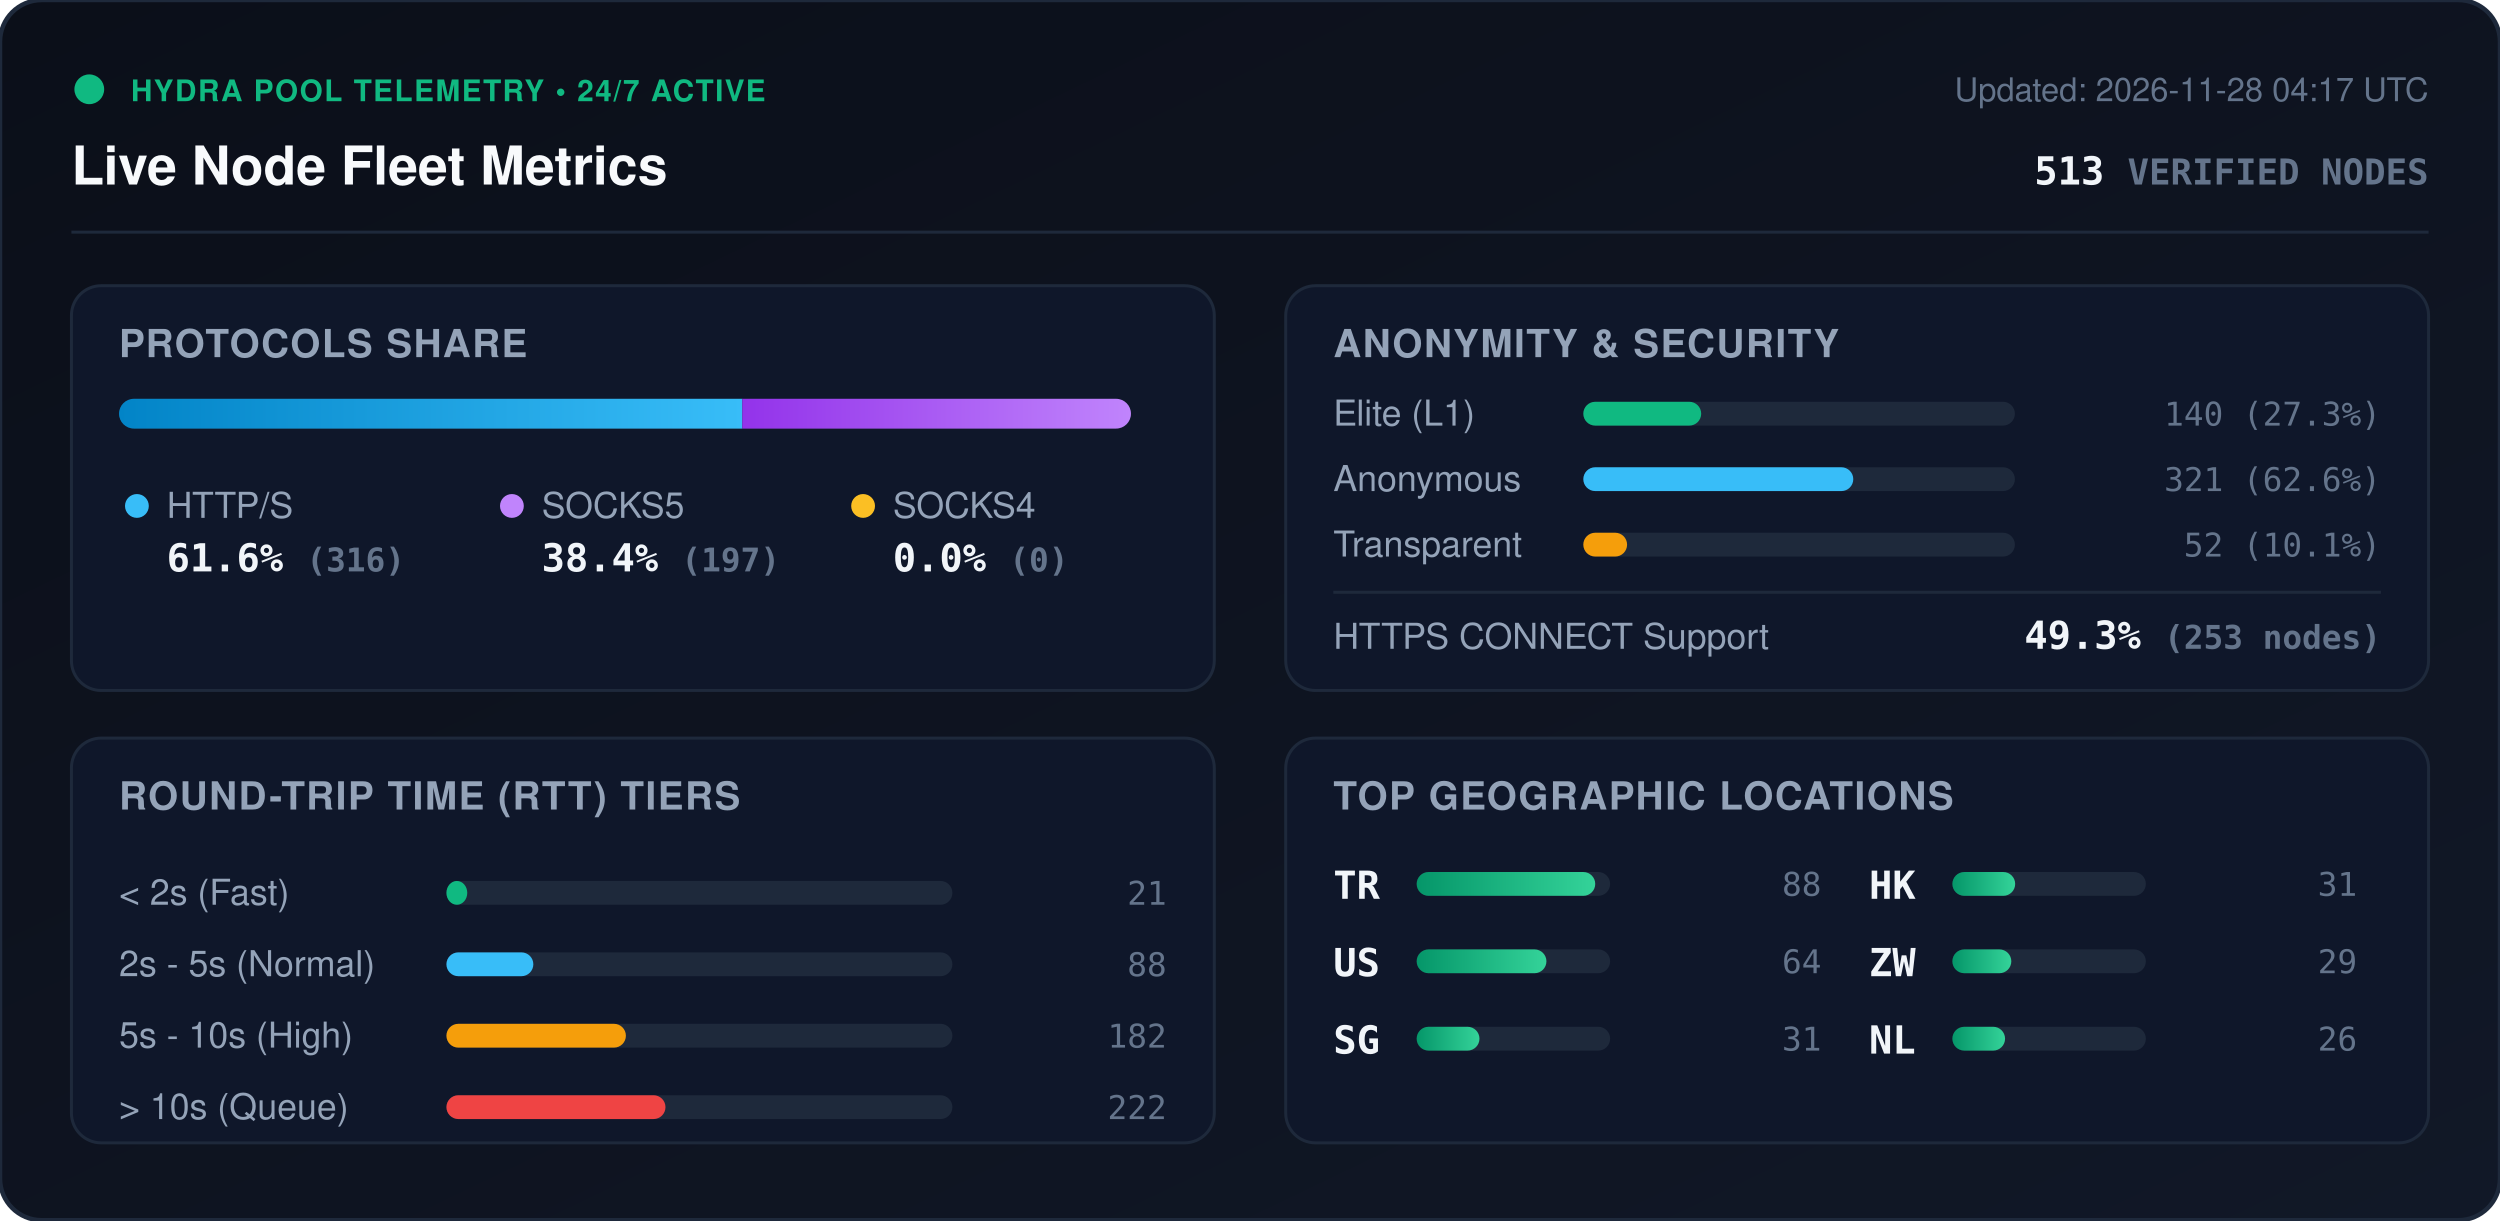
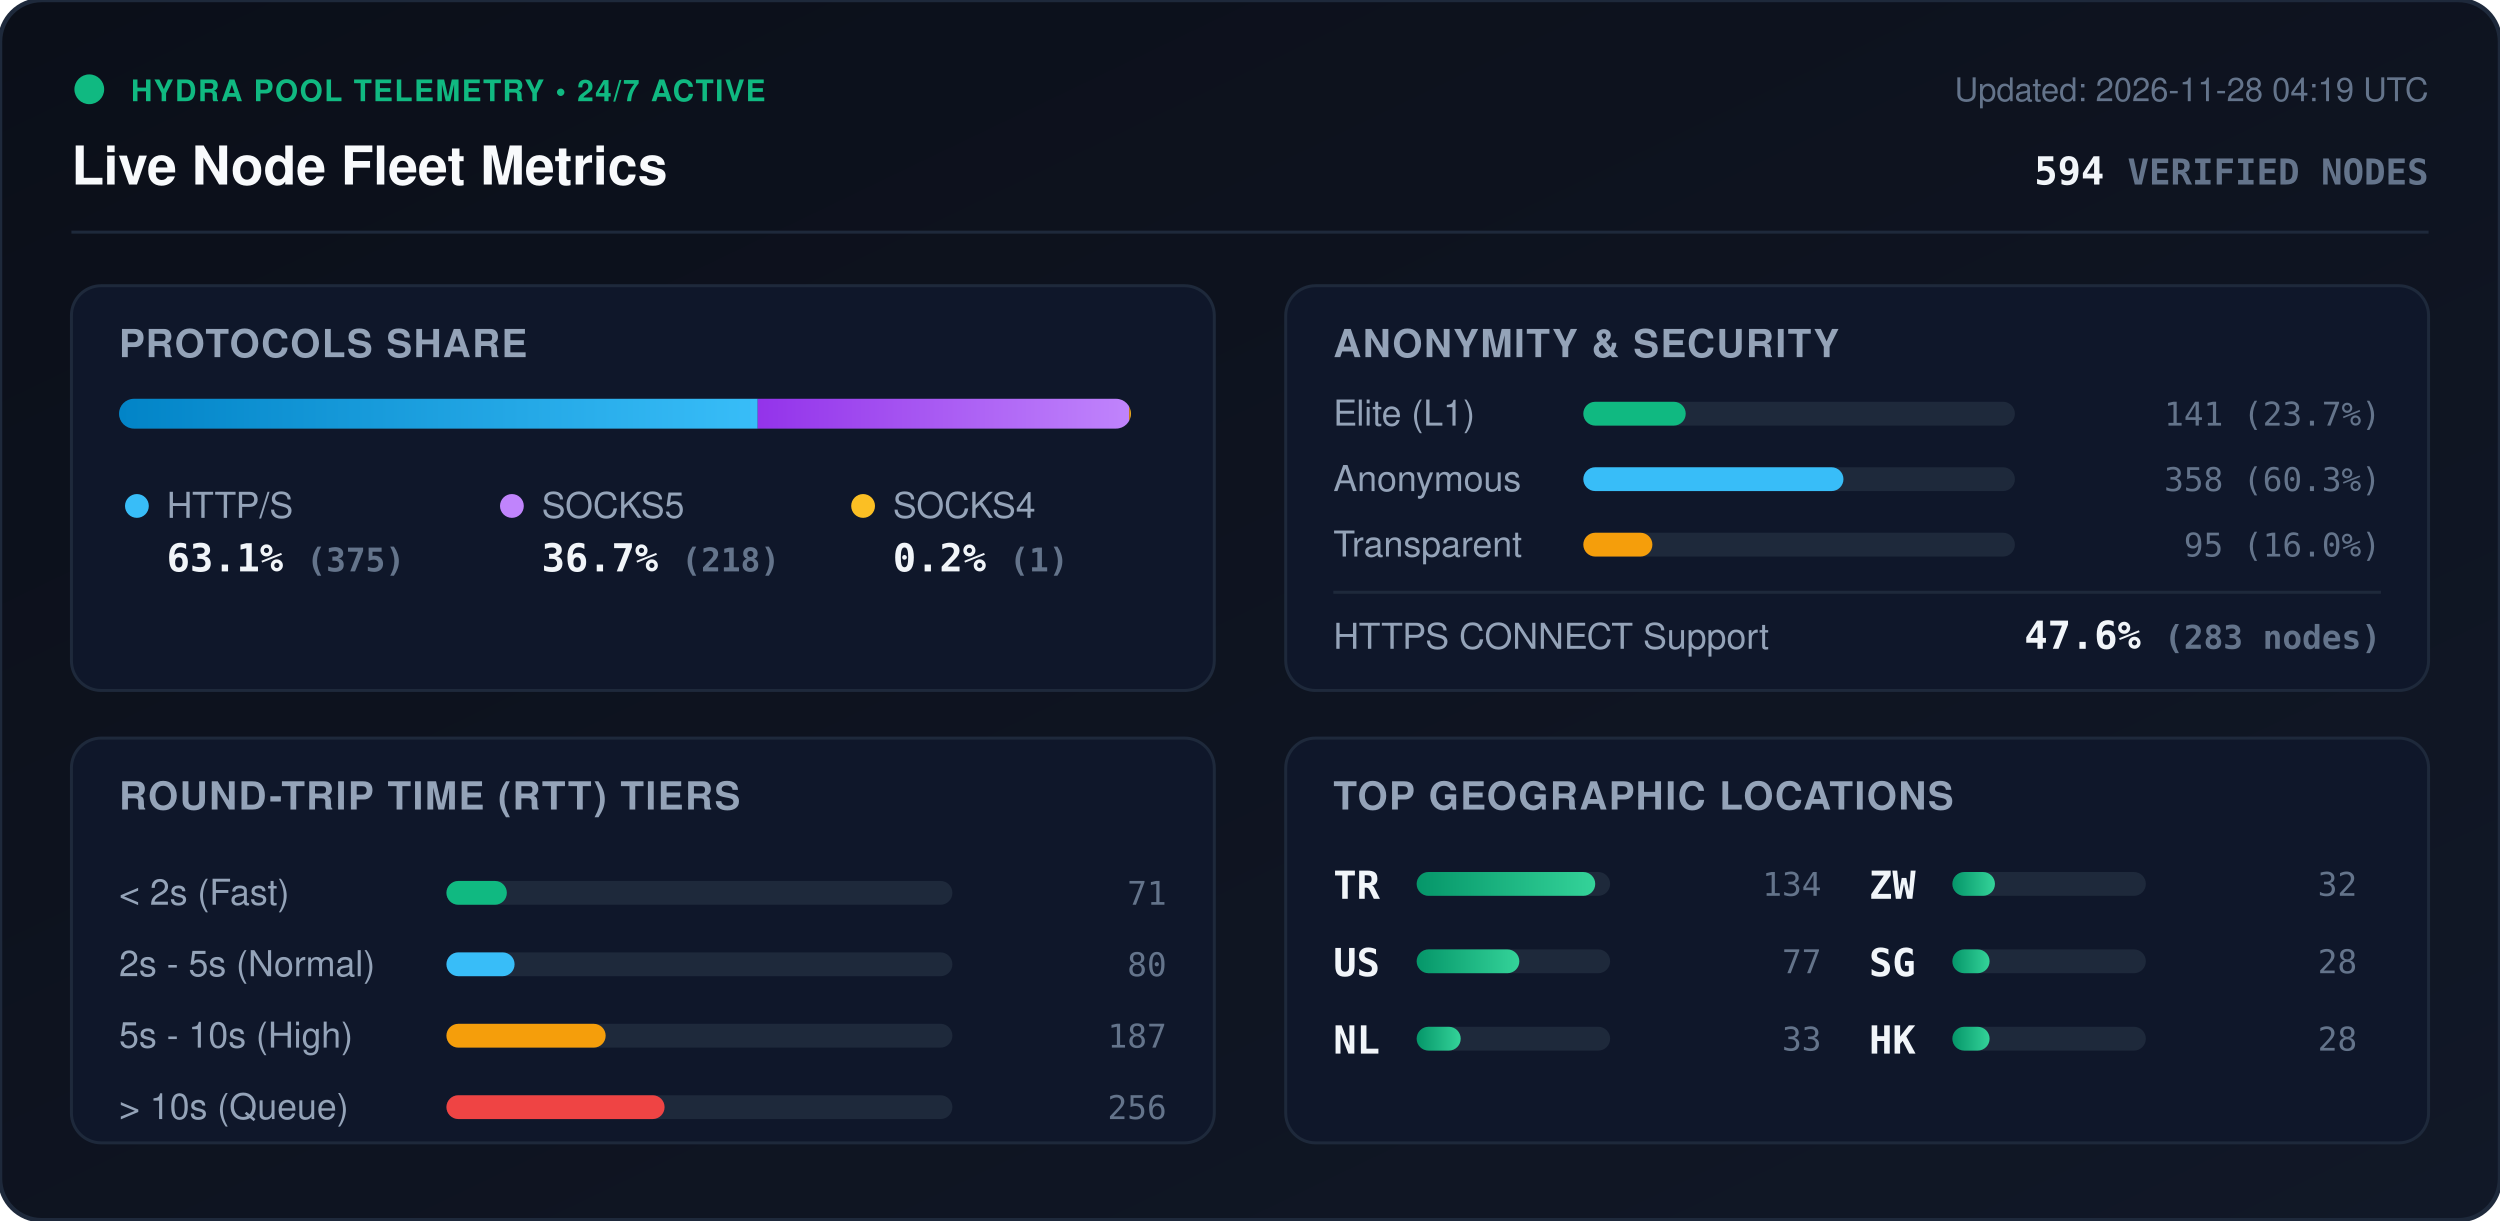
<svg xmlns="http://www.w3.org/2000/svg" viewBox="0 0 840 410" width="840" height="410" style="max-width: 100%; height: auto;">
  <defs>
    <linearGradient id="bg" x1="0%" y1="0%" x2="100%" y2="100%">
      <stop offset="0%" stop-color="#0b0f19" />
      <stop offset="100%" stop-color="#111827" />
    </linearGradient>
    <linearGradient id="bar-http" x1="0%" y1="0%" x2="100%" y2="0%">
      <stop offset="0%" stop-color="#0284c7" />
      <stop offset="100%" stop-color="#38bdf8" />
    </linearGradient>
    <linearGradient id="bar-socks5" x1="0%" y1="0%" x2="100%" y2="0%">
      <stop offset="0%" stop-color="#9333ea" />
      <stop offset="100%" stop-color="#c084fc" />
    </linearGradient>
    <linearGradient id="bar-socks4" x1="0%" y1="0%" x2="100%" y2="0%">
      <stop offset="0%" stop-color="#d97706" />
      <stop offset="100%" stop-color="#fbbf24" />
    </linearGradient>
    <linearGradient id="bar-green" x1="0%" y1="0%" x2="100%" y2="0%">
      <stop offset="0%" stop-color="#059669" />
      <stop offset="100%" stop-color="#34d399" />
    </linearGradient>
    <clipPath id="prog-track-clip">
      <rect width="340.0" height="10" rx="5" />
    </clipPath>
    <style>
      .title { font: 700 18px -apple-system, BlinkMacSystemFont, 'Segoe UI', Helvetica, Arial, sans-serif; fill: #f8fafc; }
      .sub { font: 500 11px -apple-system, BlinkMacSystemFont, 'Segoe UI', Helvetica, Arial, sans-serif; fill: #64748b; }
      .section-hdr { font: 600 13px -apple-system, BlinkMacSystemFont, 'Segoe UI', Helvetica, Arial, sans-serif; fill: #94a3b8; letter-spacing: 0.5px; }
      .metric-val { font: 700 13px -apple-system, BlinkMacSystemFont, 'Segoe UI', Helvetica, Arial, sans-serif; fill: #f1f5f9; }
      .metric-lbl { font: 500 12px -apple-system, BlinkMacSystemFont, 'Segoe UI', Helvetica, Arial, sans-serif; fill: #94a3b8; }
      .badge-txt { font: 700 10px -apple-system, BlinkMacSystemFont, 'Segoe UI', Helvetica, Arial, sans-serif; fill: #10b981; letter-spacing: 0.5px; }
      .mono { font-family: ui-monospace, SFMono-Regular, Menlo, Monaco, Consolas, monospace; }
      .pulse { animation: beacon 2s infinite ease-in-out; }
      @keyframes beacon { 0%, 100% { opacity: 1; } 50% { opacity: 0.35; } }
    </style>
  </defs>
  <rect width="840" height="410" rx="14" fill="url(#bg)" stroke="#1e293b" stroke-width="1.5" />
  <g transform="translate(24, 24)">
    <circle cx="6" cy="6" r="5" fill="#10b981" class="pulse" />
    <text x="20" y="10" class="badge-txt">HYDRA POOL TELEMETRY • 24/7 ACTIVE</text>
    <text x="0" y="38" class="title">Live Node Fleet Metrics</text>
-     <text x="792" y="10" text-anchor="end" class="sub">Updated: 2026-11-28 04:17 UTC</text>
-     <text x="792" y="38" text-anchor="end" class="metric-val mono" fill="#38bdf8">513 <tspan font-size="12" fill="#64748b">VERIFIED NODES</tspan>
+     <text x="792" y="10" text-anchor="end" class="sub">Updated: 2026-11-28 04:19 UTC</text>
+     <text x="792" y="38" text-anchor="end" class="metric-val mono" fill="#38bdf8">594 <tspan font-size="12" fill="#64748b">VERIFIED NODES</tspan>
    </text>
  </g>
  <line x1="24" y1="78" x2="816" y2="78" stroke="#1e293b" stroke-width="1" />
  <g transform="translate(24, 96)">
    <rect width="384" height="136" rx="10" fill="#0f172a" stroke="#1e293b" />
    <text x="16" y="24" class="section-hdr">PROTOCOLS SHARE</text>
    <g transform="translate(16, 38)">
      <rect width="340.0" height="10" rx="5" fill="#1e293b" />
      <g clip-path="url(#prog-track-clip)">
-         <rect x="0" width="209.4" height="10" fill="url(#bar-http)" />
-         <rect x="209.4" width="130.6" height="10" fill="url(#bar-socks5)" />
-         <rect x="340.0" width="0.0" height="10" fill="url(#bar-socks4)" />
+         <rect x="0" width="214.6" height="10" fill="url(#bar-http)" />
+         <rect x="214.6" width="124.8" height="10" fill="url(#bar-socks5)" />
+         <rect x="339.4" width="0.6" height="10" fill="url(#bar-socks4)" />
      </g>
    </g>
    <g transform="translate(16, 68)">
      <circle cx="6" cy="6" r="4" fill="#38bdf8" />
      <text x="16" y="10" class="metric-lbl">HTTP/S</text>
-       <text x="16" y="28" class="metric-val mono">61.6% <tspan font-size="11" fill="#64748b">(316)</tspan>
+       <text x="16" y="28" class="metric-val mono">63.1% <tspan font-size="11" fill="#64748b">(375)</tspan>
      </text>
      <circle cx="132" cy="6" r="4" fill="#c084fc" />
      <text x="142" y="10" class="metric-lbl">SOCKS5</text>
-       <text x="142" y="28" class="metric-val mono">38.4% <tspan font-size="11" fill="#64748b">(197)</tspan>
+       <text x="142" y="28" class="metric-val mono">36.7% <tspan font-size="11" fill="#64748b">(218)</tspan>
      </text>
      <circle cx="250" cy="6" r="4" fill="#fbbf24" />
      <text x="260" y="10" class="metric-lbl">SOCKS4</text>
-       <text x="260" y="28" class="metric-val mono">0.0% <tspan font-size="11" fill="#64748b">(0)</tspan>
+       <text x="260" y="28" class="metric-val mono">0.2% <tspan font-size="11" fill="#64748b">(1)</tspan>
      </text>
    </g>
  </g>
  <g transform="translate(432, 96)">
    <rect width="384" height="136" rx="10" fill="#0f172a" stroke="#1e293b" />
    <text x="16" y="24" class="section-hdr">ANONYMITY &amp; SECURITY</text>
    <text x="16" y="47" class="metric-lbl">Elite (L1)</text>
    <rect x="100" y="39" width="145.0" height="8" rx="4" fill="#1e293b" />
-     <rect x="100" y="39" width="39.6" height="8" rx="4" fill="#10b981" />
-     <text x="368" y="47" text-anchor="end" class="mono sub" fill="#e2e8f0">140 (27.3%)</text>
+     <rect x="100" y="39" width="34.4" height="8" rx="4" fill="#10b981" />
+     <text x="368" y="47" text-anchor="end" class="mono sub" fill="#e2e8f0">141 (23.7%)</text>
    <text x="16" y="69" class="metric-lbl">Anonymous</text>
    <rect x="100" y="61" width="145.0" height="8" rx="4" fill="#1e293b" />
-     <rect x="100" y="61" width="90.7" height="8" rx="4" fill="#38bdf8" />
-     <text x="368" y="69" text-anchor="end" class="mono sub" fill="#e2e8f0">321 (62.6%)</text>
+     <rect x="100" y="61" width="87.4" height="8" rx="4" fill="#38bdf8" />
+     <text x="368" y="69" text-anchor="end" class="mono sub" fill="#e2e8f0">358 (60.3%)</text>
    <text x="16" y="91" class="metric-lbl">Transparent</text>
    <rect x="100" y="83" width="145.0" height="8" rx="4" fill="#1e293b" />
-     <rect x="100" y="83" width="14.7" height="8" rx="4" fill="#f59e0b" />
-     <text x="368" y="91" text-anchor="end" class="mono sub" fill="#e2e8f0">52 (10.1%)</text>
+     <rect x="100" y="83" width="23.2" height="8" rx="4" fill="#f59e0b" />
+     <text x="368" y="91" text-anchor="end" class="mono sub" fill="#e2e8f0">95 (16.0%)</text>
    <line x1="16" y1="103" x2="368" y2="103" stroke="#1e293b" stroke-width="1" />
    <text x="16" y="122" class="metric-lbl">HTTPS CONNECT Support</text>
-     <text x="368" y="122" text-anchor="end" class="metric-val mono" fill="#34d399">49.3% <tspan font-size="11" fill="#64748b">(253 nodes)</tspan>
+     <text x="368" y="122" text-anchor="end" class="metric-val mono" fill="#34d399">47.6% <tspan font-size="11" fill="#64748b">(283 nodes)</tspan>
    </text>
  </g>
  <g transform="translate(24, 248)">
    <rect width="384" height="136" rx="10" fill="#0f172a" stroke="#1e293b" />
    <text x="16" y="24" class="section-hdr">ROUND-TRIP TIME (RTT) TIERS</text>
    <g transform="translate(16, 42)">
      <text x="0" y="14" class="metric-lbl">&lt; 2s (Fast)</text>
      <rect x="110" y="6" width="170" height="8" rx="4" fill="#1e293b" />
-       <rect x="110" y="6" width="7.0" height="8" rx="4" fill="#10b981" />
-       <text x="352" y="14" text-anchor="end" class="mono sub">21</text>
+       <rect x="110" y="6" width="20.3" height="8" rx="4" fill="#10b981" />
+       <text x="352" y="14" text-anchor="end" class="mono sub">71</text>
      <text x="0" y="38" class="metric-lbl">2s - 5s (Normal)</text>
      <rect x="110" y="30" width="170" height="8" rx="4" fill="#1e293b" />
-       <rect x="110" y="30" width="29.2" height="8" rx="4" fill="#38bdf8" />
-       <text x="352" y="38" text-anchor="end" class="mono sub">88</text>
+       <rect x="110" y="30" width="22.9" height="8" rx="4" fill="#38bdf8" />
+       <text x="352" y="38" text-anchor="end" class="mono sub">80</text>
      <text x="0" y="62" class="metric-lbl">5s - 10s (High)</text>
      <rect x="110" y="54" width="170" height="8" rx="4" fill="#1e293b" />
-       <rect x="110" y="54" width="60.3" height="8" rx="4" fill="#f59e0b" />
-       <text x="352" y="62" text-anchor="end" class="mono sub">182</text>
+       <rect x="110" y="54" width="53.5" height="8" rx="4" fill="#f59e0b" />
+       <text x="352" y="62" text-anchor="end" class="mono sub">187</text>
      <text x="0" y="86" class="metric-lbl">&gt; 10s (Queue)</text>
      <rect x="110" y="78" width="170" height="8" rx="4" fill="#1e293b" />
-       <rect x="110" y="78" width="73.6" height="8" rx="4" fill="#ef4444" />
-       <text x="352" y="86" text-anchor="end" class="mono sub">222</text>
+       <rect x="110" y="78" width="73.3" height="8" rx="4" fill="#ef4444" />
+       <text x="352" y="86" text-anchor="end" class="mono sub">256</text>
    </g>
  </g>
  <g transform="translate(432, 248)">
    <rect width="384" height="136" rx="10" fill="#0f172a" stroke="#1e293b" />
    <text x="16" y="24" class="section-hdr">TOP GEOGRAPHIC LOCATIONS</text>
    <g transform="translate(16, 42)">
      <g transform="translate(0, 0)">
        <text x="0" y="12" class="mono metric-val" font-size="12">TR</text>
        <rect x="28" y="3" width="65" height="8" rx="4" fill="#1e293b" />
        <rect x="28" y="3" width="60.0" height="8" rx="4" fill="url(#bar-green)" />
-         <text x="164" y="11" text-anchor="end" class="mono sub">88</text>
+         <text x="164" y="11" text-anchor="end" class="mono sub">134</text>
      </g>
      <g transform="translate(0, 26)">
        <text x="0" y="12" class="mono metric-val" font-size="12">US</text>
        <rect x="28" y="3" width="65" height="8" rx="4" fill="#1e293b" />
-         <rect x="28" y="3" width="43.6" height="8" rx="4" fill="url(#bar-green)" />
-         <text x="164" y="11" text-anchor="end" class="mono sub">64</text>
+         <rect x="28" y="3" width="34.5" height="8" rx="4" fill="url(#bar-green)" />
+         <text x="164" y="11" text-anchor="end" class="mono sub">77</text>
      </g>
      <g transform="translate(0, 52)">
+         <text x="0" y="12" class="mono metric-val" font-size="12">NL</text>
+         <rect x="28" y="3" width="65" height="8" rx="4" fill="#1e293b" />
+         <rect x="28" y="3" width="14.8" height="8" rx="4" fill="url(#bar-green)" />
+         <text x="164" y="11" text-anchor="end" class="mono sub">33</text>
+       </g>
+       <g transform="translate(180, 0)">
+         <text x="0" y="12" class="mono metric-val" font-size="12">ZW</text>
+         <rect x="28" y="3" width="65" height="8" rx="4" fill="#1e293b" />
+         <rect x="28" y="3" width="14.3" height="8" rx="4" fill="url(#bar-green)" />
+         <text x="164" y="11" text-anchor="end" class="mono sub">32</text>
+       </g>
+       <g transform="translate(180, 26)">
        <text x="0" y="12" class="mono metric-val" font-size="12">SG</text>
        <rect x="28" y="3" width="65" height="8" rx="4" fill="#1e293b" />
-         <rect x="28" y="3" width="21.1" height="8" rx="4" fill="url(#bar-green)" />
-         <text x="164" y="11" text-anchor="end" class="mono sub">31</text>
+         <rect x="28" y="3" width="12.5" height="8" rx="4" fill="url(#bar-green)" />
+         <text x="164" y="11" text-anchor="end" class="mono sub">28</text>
      </g>
-       <g transform="translate(180, 0)">
+       <g transform="translate(180, 52)">
        <text x="0" y="12" class="mono metric-val" font-size="12">HK</text>
        <rect x="28" y="3" width="65" height="8" rx="4" fill="#1e293b" />
-         <rect x="28" y="3" width="21.1" height="8" rx="4" fill="url(#bar-green)" />
-         <text x="164" y="11" text-anchor="end" class="mono sub">31</text>
-       </g>
-       <g transform="translate(180, 26)">
-         <text x="0" y="12" class="mono metric-val" font-size="12">ZW</text>
-         <rect x="28" y="3" width="65" height="8" rx="4" fill="#1e293b" />
-         <rect x="28" y="3" width="19.8" height="8" rx="4" fill="url(#bar-green)" />
-         <text x="164" y="11" text-anchor="end" class="mono sub">29</text>
-       </g>
-       <g transform="translate(180, 52)">
-         <text x="0" y="12" class="mono metric-val" font-size="12">NL</text>
-         <rect x="28" y="3" width="65" height="8" rx="4" fill="#1e293b" />
-         <rect x="28" y="3" width="17.7" height="8" rx="4" fill="url(#bar-green)" />
-         <text x="164" y="11" text-anchor="end" class="mono sub">26</text>
+         <rect x="28" y="3" width="12.5" height="8" rx="4" fill="url(#bar-green)" />
+         <text x="164" y="11" text-anchor="end" class="mono sub">28</text>
      </g>
    </g>
  </g>
</svg>
